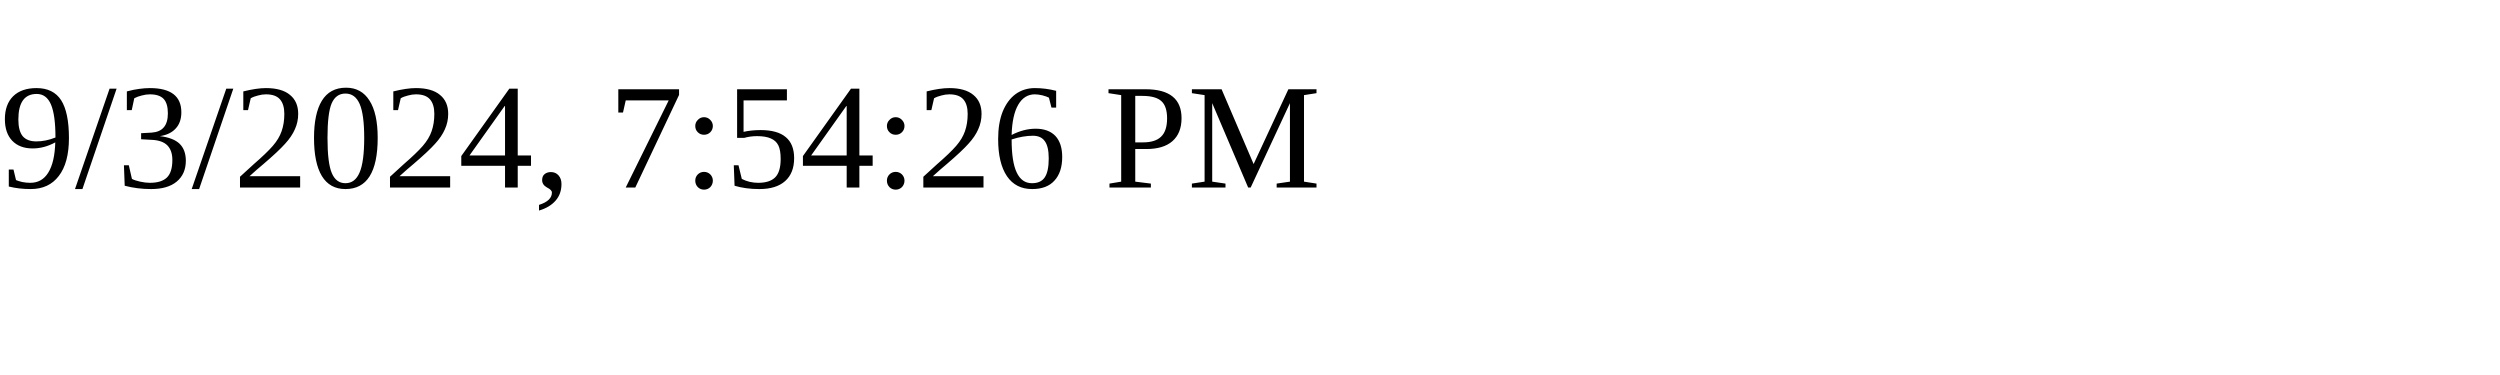
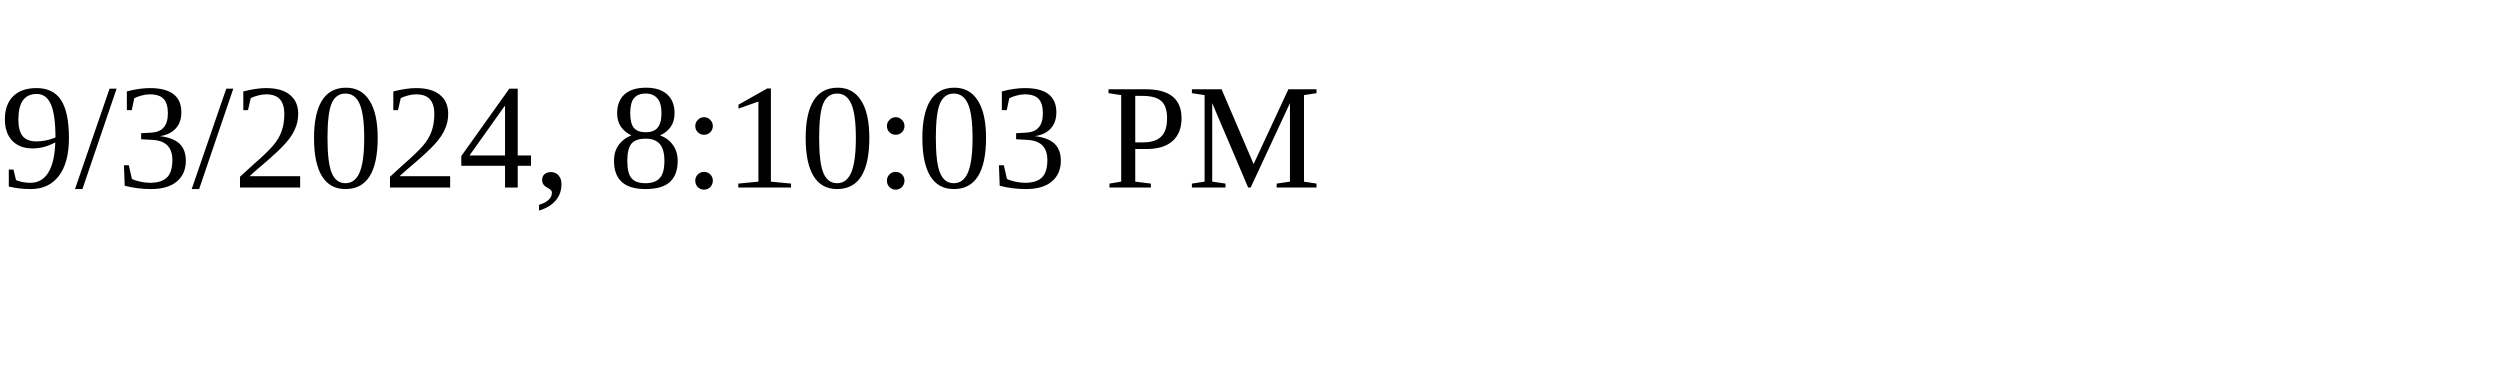
<svg xmlns="http://www.w3.org/2000/svg" height="30" width="200">
-   <text x="0" y="15">9/3/2024, 7:54:26 PM</text>
+   <text x="0" y="15">9/3/2024, 8:10:03 PM</text>
</svg>
